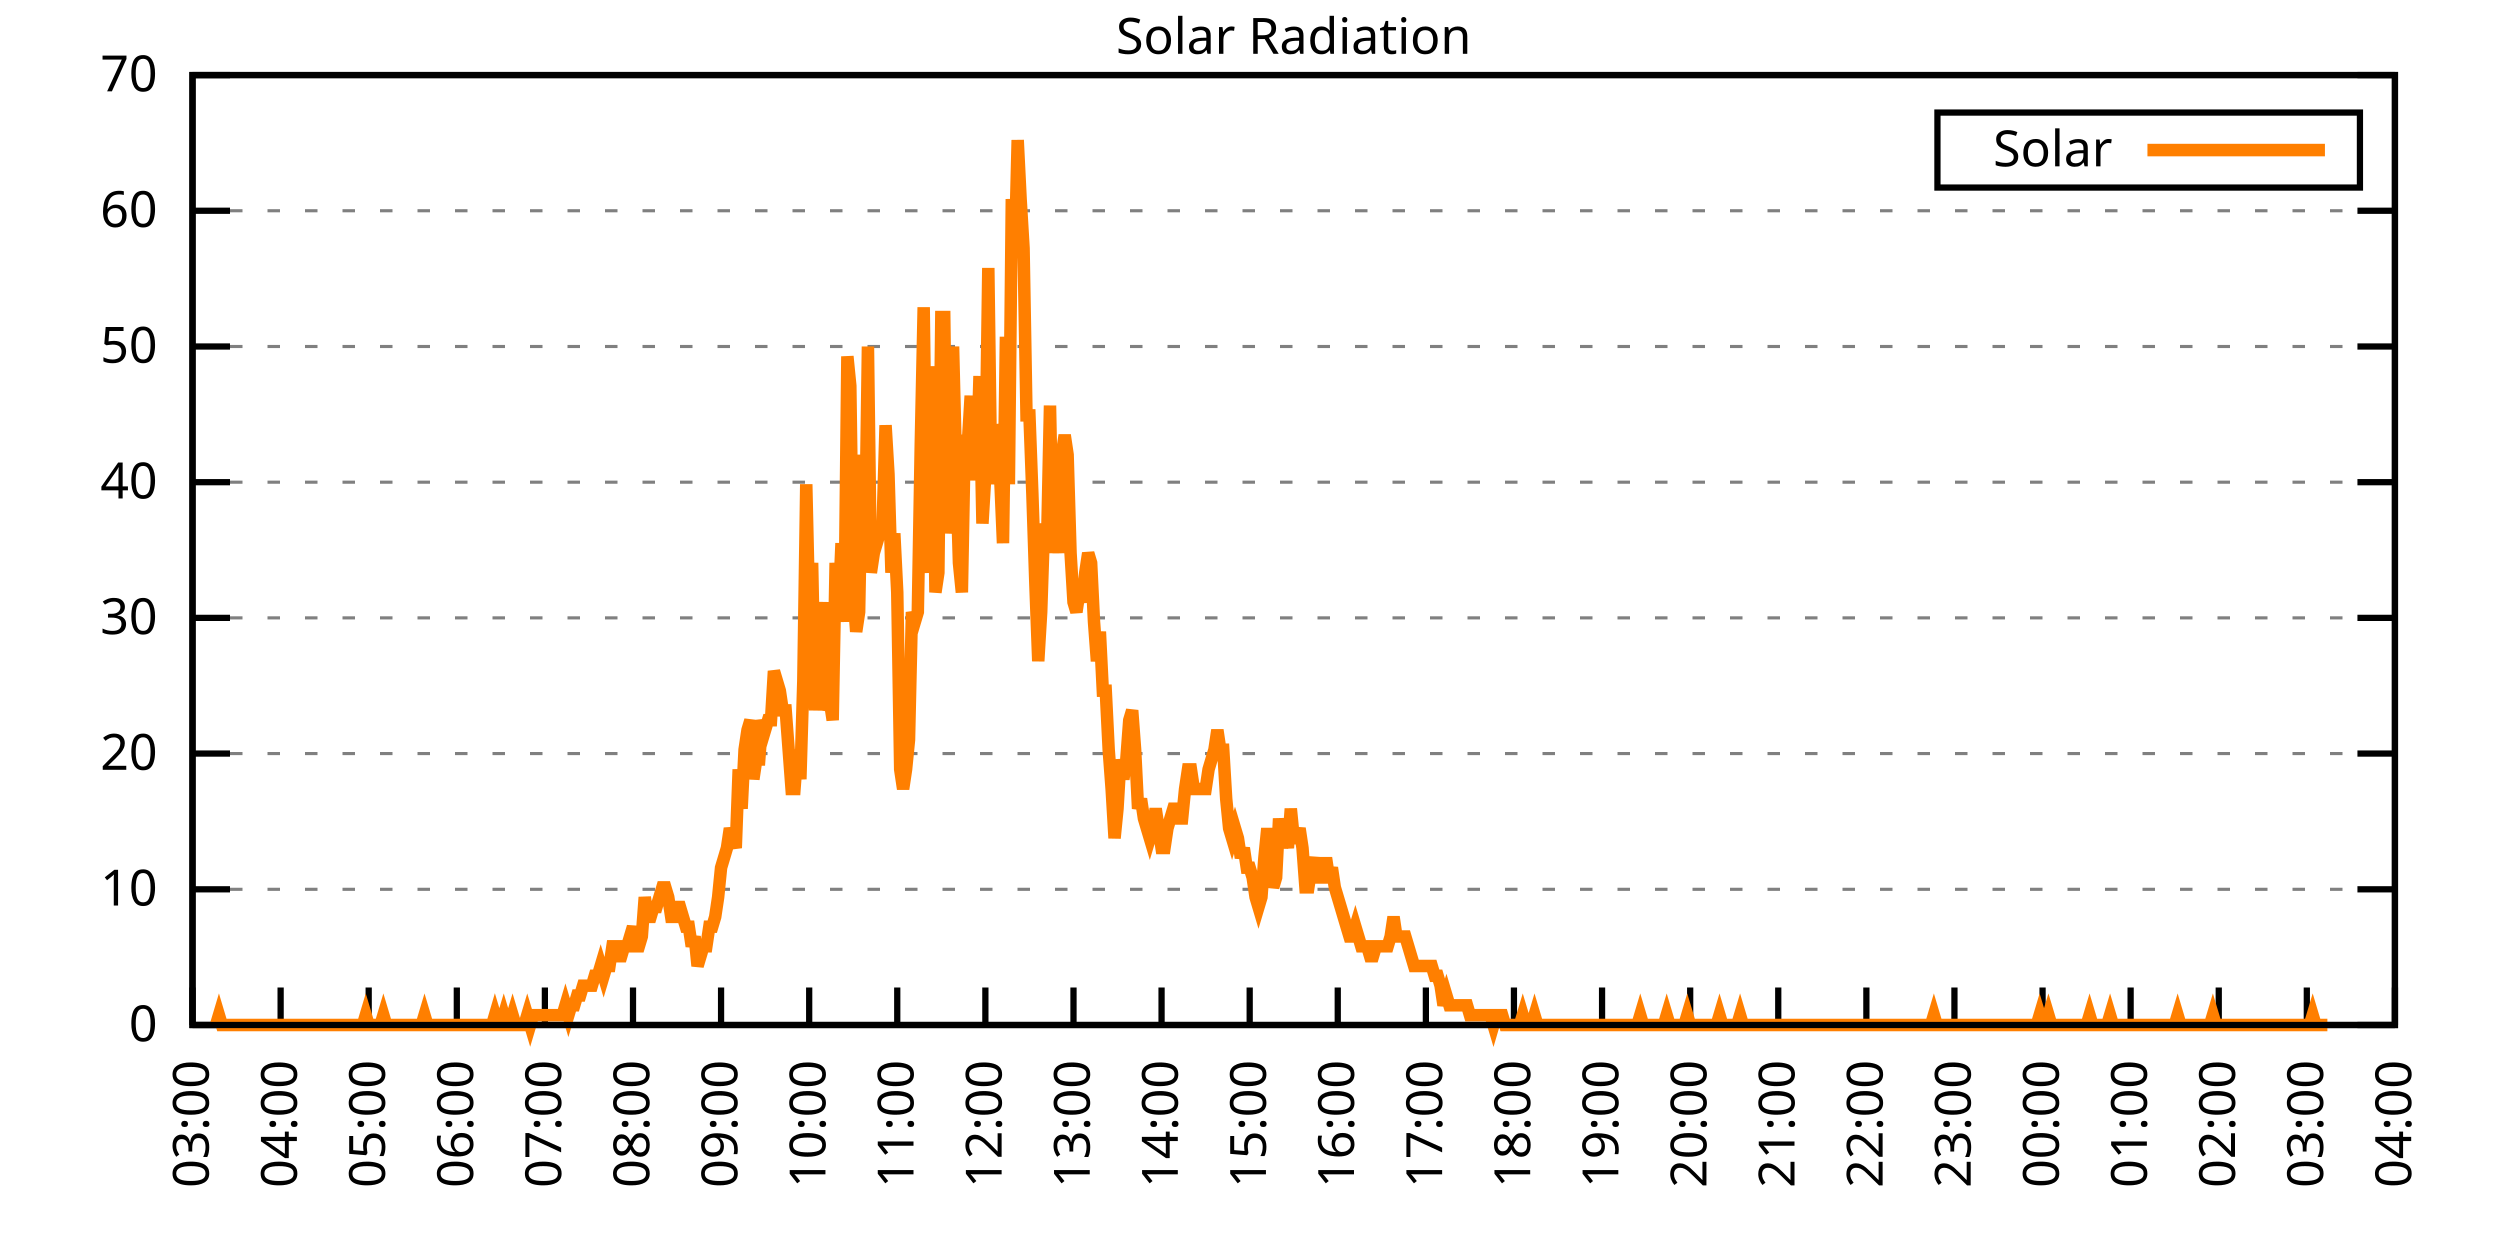
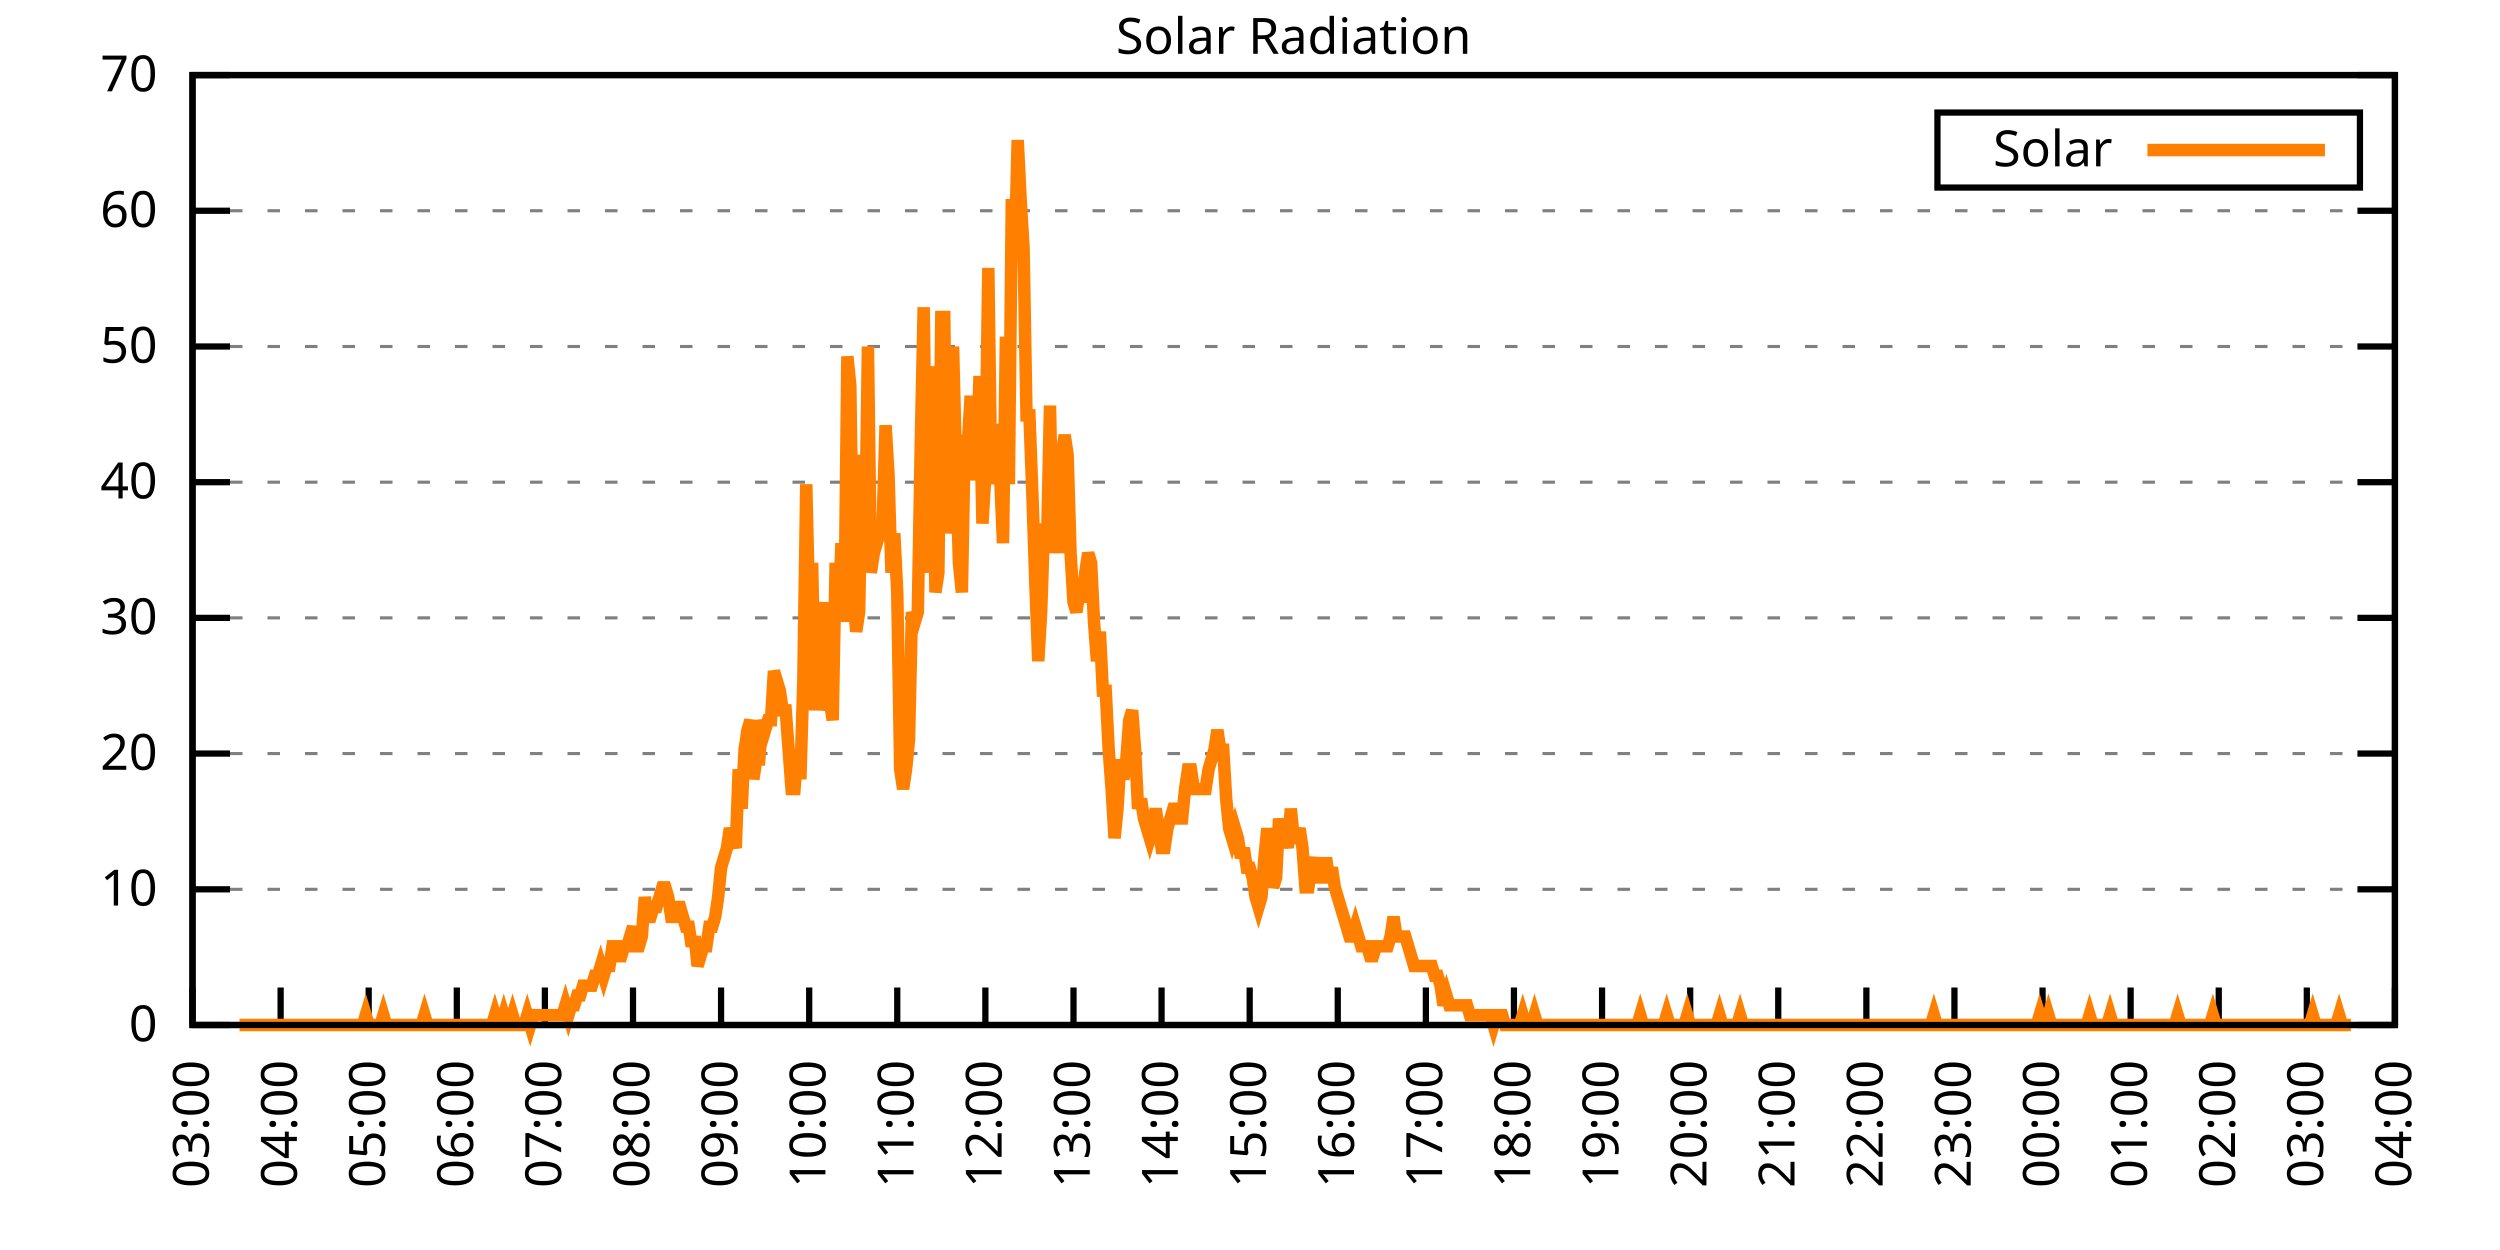
<svg xmlns="http://www.w3.org/2000/svg" xmlns:xlink="http://www.w3.org/1999/xlink" width="400" height="200" viewBox="0 0 400 200">
  <g id="gnuplot_canvas">
    <rect x="0" y="0" width="400" height="200" fill="none" />
    <defs>
      <circle id="gpDot" r="0.5" stroke-width="0.5" stroke="currentColor" />
      <path id="gpPt0" stroke-width="0.333" stroke="currentColor" d="M-1,0 h2 M0,-1 v2" />
      <path id="gpPt1" stroke-width="0.333" stroke="currentColor" d="M-1,-1 L1,1 M1,-1 L-1,1" />
      <path id="gpPt2" stroke-width="0.333" stroke="currentColor" d="M-1,0 L1,0 M0,-1 L0,1 M-1,-1 L1,1 M-1,1 L1,-1" />
      <rect id="gpPt3" stroke-width="0.333" stroke="currentColor" x="-1" y="-1" width="2" height="2" />
      <rect id="gpPt4" stroke-width="0.333" stroke="currentColor" fill="currentColor" x="-1" y="-1" width="2" height="2" />
      <circle id="gpPt5" stroke-width="0.333" stroke="currentColor" cx="0" cy="0" r="1" />
      <use xlink:href="#gpPt5" id="gpPt6" fill="currentColor" stroke="none" />
      <path id="gpPt7" stroke-width="0.333" stroke="currentColor" d="M0,-1.33 L-1.33,0.67 L1.33,0.67 z" />
      <use xlink:href="#gpPt7" id="gpPt8" fill="currentColor" stroke="none" />
      <use xlink:href="#gpPt7" id="gpPt9" stroke="currentColor" transform="rotate(180)" />
      <use xlink:href="#gpPt9" id="gpPt10" fill="currentColor" stroke="none" />
      <use xlink:href="#gpPt3" id="gpPt11" stroke="currentColor" transform="rotate(45)" />
      <use xlink:href="#gpPt11" id="gpPt12" fill="currentColor" stroke="none" />
      <path id="gpPt13" stroke-width="0.333" stroke="currentColor" d="M0,1.330 L1.265,0.411 L0.782,-1.067 L-0.782,-1.076 L-1.265,0.411 z" />
      <use xlink:href="#gpPt13" id="gpPt14" fill="currentColor" stroke="none" />
      <filter id="textbox" filterUnits="objectBoundingBox" x="0" y="0" height="1" width="1">
        <feFlood flood-color="white" flood-opacity="1" result="bgnd" />
        <feComposite in="SourceGraphic" in2="bgnd" operator="atop" />
      </filter>
      <filter id="greybox" filterUnits="objectBoundingBox" x="0" y="0" height="1" width="1">
        <feFlood flood-color="lightgrey" flood-opacity="1" result="grey" />
        <feComposite in="SourceGraphic" in2="grey" operator="atop" />
      </filter>
    </defs>
    <g fill="none" color="white" stroke="currentColor" stroke-width="1.00" stroke-linecap="butt" stroke-linejoin="miter">
</g>
    <g fill="none" color="black" stroke="currentColor" stroke-width="1.00" stroke-linecap="butt" stroke-linejoin="miter">
      <g stroke="none" shape-rendering="crispEdges">
        <polygon fill="rgb(255, 255, 255)" points="30.80,164.00 383.18,164.00 383.18,12.02 30.80,12.02 " />
      </g>
    </g>
    <g fill="none" color="black" stroke="currentColor" stroke-width="1.00" stroke-linecap="butt" stroke-linejoin="miter">
</g>
    <g fill="none" color="black" stroke="black" stroke-width="0.50" stroke-linecap="butt" stroke-linejoin="miter">
</g>
    <g fill="none" color="gray" stroke="currentColor" stroke-width="0.50" stroke-linecap="butt" stroke-linejoin="miter">
      <path stroke="gray" stroke-dasharray="2,4" class="gridline" d="M30.80,164.00 L383.19,164.00  " />
    </g>
    <g fill="none" color="gray" stroke="gray" stroke-width="1.00" stroke-linecap="butt" stroke-linejoin="miter">
</g>
    <g fill="none" color="black" stroke="currentColor" stroke-width="1.00" stroke-linecap="butt" stroke-linejoin="miter">
      <path stroke="black" d="M30.80,164.00 L36.80,164.00 M383.19,164.00 L377.19,164.00  " />
      <g transform="translate(25.20,166.60)" stroke="none" fill="black" font-family="Sans" font-size="8.00" text-anchor="end">
        <text>
          <tspan font-family="Sans"> 0</tspan>
        </text>
      </g>
    </g>
    <g fill="none" color="black" stroke="currentColor" stroke-width="1.00" stroke-linecap="butt" stroke-linejoin="miter">
</g>
    <g fill="none" color="black" stroke="black" stroke-width="0.50" stroke-linecap="butt" stroke-linejoin="miter">
</g>
    <g fill="none" color="gray" stroke="currentColor" stroke-width="0.50" stroke-linecap="butt" stroke-linejoin="miter">
      <path stroke="gray" stroke-dasharray="2,4" class="gridline" d="M30.80,142.29 L383.19,142.29  " />
    </g>
    <g fill="none" color="gray" stroke="gray" stroke-width="1.00" stroke-linecap="butt" stroke-linejoin="miter">
</g>
    <g fill="none" color="black" stroke="currentColor" stroke-width="1.00" stroke-linecap="butt" stroke-linejoin="miter">
      <path stroke="black" d="M30.80,142.29 L36.80,142.29 M383.19,142.29 L377.19,142.29  " />
      <g transform="translate(25.20,144.89)" stroke="none" fill="black" font-family="Sans" font-size="8.00" text-anchor="end">
        <text>
          <tspan font-family="Sans"> 10</tspan>
        </text>
      </g>
    </g>
    <g fill="none" color="black" stroke="currentColor" stroke-width="1.00" stroke-linecap="butt" stroke-linejoin="miter">
</g>
    <g fill="none" color="black" stroke="black" stroke-width="0.50" stroke-linecap="butt" stroke-linejoin="miter">
</g>
    <g fill="none" color="gray" stroke="currentColor" stroke-width="0.50" stroke-linecap="butt" stroke-linejoin="miter">
      <path stroke="gray" stroke-dasharray="2,4" class="gridline" d="M30.80,120.57 L383.19,120.57  " />
    </g>
    <g fill="none" color="gray" stroke="gray" stroke-width="1.00" stroke-linecap="butt" stroke-linejoin="miter">
</g>
    <g fill="none" color="black" stroke="currentColor" stroke-width="1.00" stroke-linecap="butt" stroke-linejoin="miter">
      <path stroke="black" d="M30.80,120.57 L36.80,120.57 M383.19,120.57 L377.19,120.57  " />
      <g transform="translate(25.20,123.17)" stroke="none" fill="black" font-family="Sans" font-size="8.00" text-anchor="end">
        <text>
          <tspan font-family="Sans"> 20</tspan>
        </text>
      </g>
    </g>
    <g fill="none" color="black" stroke="currentColor" stroke-width="1.00" stroke-linecap="butt" stroke-linejoin="miter">
</g>
    <g fill="none" color="black" stroke="black" stroke-width="0.50" stroke-linecap="butt" stroke-linejoin="miter">
</g>
    <g fill="none" color="gray" stroke="currentColor" stroke-width="0.50" stroke-linecap="butt" stroke-linejoin="miter">
      <path stroke="gray" stroke-dasharray="2,4" class="gridline" d="M30.80,98.86 L383.19,98.86  " />
    </g>
    <g fill="none" color="gray" stroke="gray" stroke-width="1.00" stroke-linecap="butt" stroke-linejoin="miter">
</g>
    <g fill="none" color="black" stroke="currentColor" stroke-width="1.00" stroke-linecap="butt" stroke-linejoin="miter">
      <path stroke="black" d="M30.80,98.86 L36.80,98.86 M383.19,98.86 L377.19,98.86  " />
      <g transform="translate(25.20,101.46)" stroke="none" fill="black" font-family="Sans" font-size="8.00" text-anchor="end">
        <text>
          <tspan font-family="Sans"> 30</tspan>
        </text>
      </g>
    </g>
    <g fill="none" color="black" stroke="currentColor" stroke-width="1.00" stroke-linecap="butt" stroke-linejoin="miter">
</g>
    <g fill="none" color="black" stroke="black" stroke-width="0.50" stroke-linecap="butt" stroke-linejoin="miter">
</g>
    <g fill="none" color="gray" stroke="currentColor" stroke-width="0.50" stroke-linecap="butt" stroke-linejoin="miter">
      <path stroke="gray" stroke-dasharray="2,4" class="gridline" d="M30.80,77.15 L383.19,77.15  " />
    </g>
    <g fill="none" color="gray" stroke="gray" stroke-width="1.00" stroke-linecap="butt" stroke-linejoin="miter">
</g>
    <g fill="none" color="black" stroke="currentColor" stroke-width="1.00" stroke-linecap="butt" stroke-linejoin="miter">
      <path stroke="black" d="M30.80,77.15 L36.80,77.15 M383.19,77.15 L377.19,77.15  " />
      <g transform="translate(25.20,79.75)" stroke="none" fill="black" font-family="Sans" font-size="8.00" text-anchor="end">
        <text>
          <tspan font-family="Sans"> 40</tspan>
        </text>
      </g>
    </g>
    <g fill="none" color="black" stroke="currentColor" stroke-width="1.00" stroke-linecap="butt" stroke-linejoin="miter">
</g>
    <g fill="none" color="black" stroke="black" stroke-width="0.50" stroke-linecap="butt" stroke-linejoin="miter">
</g>
    <g fill="none" color="gray" stroke="currentColor" stroke-width="0.50" stroke-linecap="butt" stroke-linejoin="miter">
      <path stroke="gray" stroke-dasharray="2,4" class="gridline" d="M30.80,55.44 L383.19,55.44  " />
    </g>
    <g fill="none" color="gray" stroke="gray" stroke-width="1.00" stroke-linecap="butt" stroke-linejoin="miter">
</g>
    <g fill="none" color="black" stroke="currentColor" stroke-width="1.00" stroke-linecap="butt" stroke-linejoin="miter">
      <path stroke="black" d="M30.80,55.44 L36.80,55.44 M383.19,55.44 L377.19,55.44  " />
      <g transform="translate(25.20,58.04)" stroke="none" fill="black" font-family="Sans" font-size="8.00" text-anchor="end">
        <text>
          <tspan font-family="Sans"> 50</tspan>
        </text>
      </g>
    </g>
    <g fill="none" color="black" stroke="currentColor" stroke-width="1.00" stroke-linecap="butt" stroke-linejoin="miter">
</g>
    <g fill="none" color="black" stroke="black" stroke-width="0.50" stroke-linecap="butt" stroke-linejoin="miter">
</g>
    <g fill="none" color="gray" stroke="currentColor" stroke-width="0.50" stroke-linecap="butt" stroke-linejoin="miter">
      <path stroke="gray" stroke-dasharray="2,4" class="gridline" d="M30.80,33.72 L383.19,33.72  " />
    </g>
    <g fill="none" color="gray" stroke="gray" stroke-width="1.00" stroke-linecap="butt" stroke-linejoin="miter">
</g>
    <g fill="none" color="black" stroke="currentColor" stroke-width="1.00" stroke-linecap="butt" stroke-linejoin="miter">
      <path stroke="black" d="M30.80,33.72 L36.80,33.72 M383.19,33.72 L377.19,33.72  " />
      <g transform="translate(25.20,36.32)" stroke="none" fill="black" font-family="Sans" font-size="8.00" text-anchor="end">
        <text>
          <tspan font-family="Sans"> 60</tspan>
        </text>
      </g>
    </g>
    <g fill="none" color="black" stroke="currentColor" stroke-width="1.00" stroke-linecap="butt" stroke-linejoin="miter">
</g>
    <g fill="none" color="black" stroke="black" stroke-width="0.50" stroke-linecap="butt" stroke-linejoin="miter">
</g>
    <g fill="none" color="gray" stroke="currentColor" stroke-width="0.50" stroke-linecap="butt" stroke-linejoin="miter">
      <path stroke="gray" stroke-dasharray="2,4" class="gridline" d="M30.80,12.01 L383.19,12.01  " />
    </g>
    <g fill="none" color="gray" stroke="gray" stroke-width="1.00" stroke-linecap="butt" stroke-linejoin="miter">
</g>
    <g fill="none" color="black" stroke="currentColor" stroke-width="1.00" stroke-linecap="butt" stroke-linejoin="miter">
      <path stroke="black" d="M30.80,12.01 L36.80,12.01 M383.19,12.01 L377.19,12.01  " />
      <g transform="translate(25.20,14.61)" stroke="none" fill="black" font-family="Sans" font-size="8.00" text-anchor="end">
        <text>
          <tspan font-family="Sans"> 70</tspan>
        </text>
      </g>
    </g>
    <g fill="none" color="black" stroke="currentColor" stroke-width="1.00" stroke-linecap="butt" stroke-linejoin="miter">
      <path stroke="black" d="M30.80,164.00 L30.80,158.00  " />
      <g transform="translate(33.40,169.60) rotate(270.00)" stroke="none" fill="black" font-family="Sans" font-size="8.00" text-anchor="end">
        <text>
          <tspan font-family="Sans">03:00</tspan>
        </text>
      </g>
    </g>
    <g fill="none" color="black" stroke="currentColor" stroke-width="1.00" stroke-linecap="butt" stroke-linejoin="miter">
      <path stroke="black" d="M44.90,164.00 L44.90,158.00  " />
      <g transform="translate(47.50,169.60) rotate(270.00)" stroke="none" fill="black" font-family="Sans" font-size="8.00" text-anchor="end">
        <text>
          <tspan font-family="Sans">04:00</tspan>
        </text>
      </g>
    </g>
    <g fill="none" color="black" stroke="currentColor" stroke-width="1.00" stroke-linecap="butt" stroke-linejoin="miter">
      <path stroke="black" d="M58.99,164.00 L58.99,158.00  " />
      <g transform="translate(61.59,169.60) rotate(270.00)" stroke="none" fill="black" font-family="Sans" font-size="8.00" text-anchor="end">
        <text>
          <tspan font-family="Sans">05:00</tspan>
        </text>
      </g>
    </g>
    <g fill="none" color="black" stroke="currentColor" stroke-width="1.00" stroke-linecap="butt" stroke-linejoin="miter">
      <path stroke="black" d="M73.09,164.00 L73.09,158.00  " />
      <g transform="translate(75.69,169.60) rotate(270.00)" stroke="none" fill="black" font-family="Sans" font-size="8.00" text-anchor="end">
        <text>
          <tspan font-family="Sans">06:00</tspan>
        </text>
      </g>
    </g>
    <g fill="none" color="black" stroke="currentColor" stroke-width="1.00" stroke-linecap="butt" stroke-linejoin="miter">
      <path stroke="black" d="M87.18,164.00 L87.18,158.00  " />
      <g transform="translate(89.78,169.60) rotate(270.00)" stroke="none" fill="black" font-family="Sans" font-size="8.00" text-anchor="end">
        <text>
          <tspan font-family="Sans">07:00</tspan>
        </text>
      </g>
    </g>
    <g fill="none" color="black" stroke="currentColor" stroke-width="1.00" stroke-linecap="butt" stroke-linejoin="miter">
      <path stroke="black" d="M101.28,164.00 L101.28,158.00  " />
      <g transform="translate(103.88,169.60) rotate(270.00)" stroke="none" fill="black" font-family="Sans" font-size="8.00" text-anchor="end">
        <text>
          <tspan font-family="Sans">08:00</tspan>
        </text>
      </g>
    </g>
    <g fill="none" color="black" stroke="currentColor" stroke-width="1.00" stroke-linecap="butt" stroke-linejoin="miter">
      <path stroke="black" d="M115.37,164.00 L115.37,158.00  " />
      <g transform="translate(117.97,169.60) rotate(270.00)" stroke="none" fill="black" font-family="Sans" font-size="8.00" text-anchor="end">
        <text>
          <tspan font-family="Sans">09:00</tspan>
        </text>
      </g>
    </g>
    <g fill="none" color="black" stroke="currentColor" stroke-width="1.00" stroke-linecap="butt" stroke-linejoin="miter">
      <path stroke="black" d="M129.47,164.00 L129.47,158.00  " />
      <g transform="translate(132.07,169.60) rotate(270.00)" stroke="none" fill="black" font-family="Sans" font-size="8.00" text-anchor="end">
        <text>
          <tspan font-family="Sans">10:00</tspan>
        </text>
      </g>
    </g>
    <g fill="none" color="black" stroke="currentColor" stroke-width="1.00" stroke-linecap="butt" stroke-linejoin="miter">
      <path stroke="black" d="M143.56,164.00 L143.56,158.00  " />
      <g transform="translate(146.16,169.60) rotate(270.00)" stroke="none" fill="black" font-family="Sans" font-size="8.00" text-anchor="end">
        <text>
          <tspan font-family="Sans">11:00</tspan>
        </text>
      </g>
    </g>
    <g fill="none" color="black" stroke="currentColor" stroke-width="1.00" stroke-linecap="butt" stroke-linejoin="miter">
      <path stroke="black" d="M157.66,164.00 L157.66,158.00  " />
      <g transform="translate(160.26,169.60) rotate(270.00)" stroke="none" fill="black" font-family="Sans" font-size="8.00" text-anchor="end">
        <text>
          <tspan font-family="Sans">12:00</tspan>
        </text>
      </g>
    </g>
    <g fill="none" color="black" stroke="currentColor" stroke-width="1.00" stroke-linecap="butt" stroke-linejoin="miter">
      <path stroke="black" d="M171.76,164.00 L171.76,158.00  " />
      <g transform="translate(174.36,169.60) rotate(270.00)" stroke="none" fill="black" font-family="Sans" font-size="8.00" text-anchor="end">
        <text>
          <tspan font-family="Sans">13:00</tspan>
        </text>
      </g>
    </g>
    <g fill="none" color="black" stroke="currentColor" stroke-width="1.00" stroke-linecap="butt" stroke-linejoin="miter">
      <path stroke="black" d="M185.85,164.00 L185.85,158.00  " />
      <g transform="translate(188.45,169.60) rotate(270.00)" stroke="none" fill="black" font-family="Sans" font-size="8.00" text-anchor="end">
        <text>
          <tspan font-family="Sans">14:00</tspan>
        </text>
      </g>
    </g>
    <g fill="none" color="black" stroke="currentColor" stroke-width="1.00" stroke-linecap="butt" stroke-linejoin="miter">
      <path stroke="black" d="M199.95,164.00 L199.95,158.00  " />
      <g transform="translate(202.55,169.60) rotate(270.00)" stroke="none" fill="black" font-family="Sans" font-size="8.00" text-anchor="end">
        <text>
          <tspan font-family="Sans">15:00</tspan>
        </text>
      </g>
    </g>
    <g fill="none" color="black" stroke="currentColor" stroke-width="1.00" stroke-linecap="butt" stroke-linejoin="miter">
      <path stroke="black" d="M214.04,164.00 L214.04,158.00  " />
      <g transform="translate(216.64,169.60) rotate(270.00)" stroke="none" fill="black" font-family="Sans" font-size="8.00" text-anchor="end">
        <text>
          <tspan font-family="Sans">16:00</tspan>
        </text>
      </g>
    </g>
    <g fill="none" color="black" stroke="currentColor" stroke-width="1.00" stroke-linecap="butt" stroke-linejoin="miter">
      <path stroke="black" d="M228.14,164.00 L228.14,158.00  " />
      <g transform="translate(230.74,169.60) rotate(270.00)" stroke="none" fill="black" font-family="Sans" font-size="8.00" text-anchor="end">
        <text>
          <tspan font-family="Sans">17:00</tspan>
        </text>
      </g>
    </g>
    <g fill="none" color="black" stroke="currentColor" stroke-width="1.00" stroke-linecap="butt" stroke-linejoin="miter">
      <path stroke="black" d="M242.23,164.00 L242.23,158.00  " />
      <g transform="translate(244.83,169.60) rotate(270.00)" stroke="none" fill="black" font-family="Sans" font-size="8.00" text-anchor="end">
        <text>
          <tspan font-family="Sans">18:00</tspan>
        </text>
      </g>
    </g>
    <g fill="none" color="black" stroke="currentColor" stroke-width="1.00" stroke-linecap="butt" stroke-linejoin="miter">
      <path stroke="black" d="M256.33,164.00 L256.33,158.00  " />
      <g transform="translate(258.93,169.60) rotate(270.00)" stroke="none" fill="black" font-family="Sans" font-size="8.00" text-anchor="end">
        <text>
          <tspan font-family="Sans">19:00</tspan>
        </text>
      </g>
    </g>
    <g fill="none" color="black" stroke="currentColor" stroke-width="1.00" stroke-linecap="butt" stroke-linejoin="miter">
      <path stroke="black" d="M270.43,164.00 L270.43,158.00  " />
      <g transform="translate(273.03,169.60) rotate(270.00)" stroke="none" fill="black" font-family="Sans" font-size="8.00" text-anchor="end">
        <text>
          <tspan font-family="Sans">20:00</tspan>
        </text>
      </g>
    </g>
    <g fill="none" color="black" stroke="currentColor" stroke-width="1.00" stroke-linecap="butt" stroke-linejoin="miter">
      <path stroke="black" d="M284.52,164.00 L284.52,158.00  " />
      <g transform="translate(287.12,169.60) rotate(270.00)" stroke="none" fill="black" font-family="Sans" font-size="8.00" text-anchor="end">
        <text>
          <tspan font-family="Sans">21:00</tspan>
        </text>
      </g>
    </g>
    <g fill="none" color="black" stroke="currentColor" stroke-width="1.00" stroke-linecap="butt" stroke-linejoin="miter">
      <path stroke="black" d="M298.62,164.00 L298.62,158.00  " />
      <g transform="translate(301.22,169.60) rotate(270.00)" stroke="none" fill="black" font-family="Sans" font-size="8.00" text-anchor="end">
        <text>
          <tspan font-family="Sans">22:00</tspan>
        </text>
      </g>
    </g>
    <g fill="none" color="black" stroke="currentColor" stroke-width="1.00" stroke-linecap="butt" stroke-linejoin="miter">
      <path stroke="black" d="M312.71,164.00 L312.71,158.00  " />
      <g transform="translate(315.31,169.60) rotate(270.00)" stroke="none" fill="black" font-family="Sans" font-size="8.00" text-anchor="end">
        <text>
          <tspan font-family="Sans">23:00</tspan>
        </text>
      </g>
    </g>
    <g fill="none" color="black" stroke="currentColor" stroke-width="1.00" stroke-linecap="butt" stroke-linejoin="miter">
      <path stroke="black" d="M326.81,164.00 L326.81,158.00  " />
      <g transform="translate(329.41,169.60) rotate(270.00)" stroke="none" fill="black" font-family="Sans" font-size="8.00" text-anchor="end">
        <text>
          <tspan font-family="Sans">00:00</tspan>
        </text>
      </g>
    </g>
    <g fill="none" color="black" stroke="currentColor" stroke-width="1.00" stroke-linecap="butt" stroke-linejoin="miter">
      <path stroke="black" d="M340.90,164.00 L340.90,158.00  " />
      <g transform="translate(343.50,169.60) rotate(270.00)" stroke="none" fill="black" font-family="Sans" font-size="8.00" text-anchor="end">
        <text>
          <tspan font-family="Sans">01:00</tspan>
        </text>
      </g>
    </g>
    <g fill="none" color="black" stroke="currentColor" stroke-width="1.00" stroke-linecap="butt" stroke-linejoin="miter">
      <path stroke="black" d="M355.00,164.00 L355.00,158.00  " />
      <g transform="translate(357.60,169.60) rotate(270.00)" stroke="none" fill="black" font-family="Sans" font-size="8.00" text-anchor="end">
        <text>
          <tspan font-family="Sans">02:00</tspan>
        </text>
      </g>
    </g>
    <g fill="none" color="black" stroke="currentColor" stroke-width="1.00" stroke-linecap="butt" stroke-linejoin="miter">
      <path stroke="black" d="M369.09,164.00 L369.09,158.00  " />
      <g transform="translate(371.69,169.60) rotate(270.00)" stroke="none" fill="black" font-family="Sans" font-size="8.00" text-anchor="end">
        <text>
          <tspan font-family="Sans">03:00</tspan>
        </text>
      </g>
    </g>
    <g fill="none" color="black" stroke="currentColor" stroke-width="1.00" stroke-linecap="butt" stroke-linejoin="miter">
      <path stroke="black" d="M383.19,164.00 L383.19,158.00  " />
      <g transform="translate(385.79,169.60) rotate(270.00)" stroke="none" fill="black" font-family="Sans" font-size="8.00" text-anchor="end">
        <text>
          <tspan font-family="Sans">04:00</tspan>
        </text>
      </g>
    </g>
    <g fill="none" color="black" stroke="currentColor" stroke-width="1.00" stroke-linecap="butt" stroke-linejoin="miter">
</g>
    <g fill="none" color="black" stroke="currentColor" stroke-width="1.00" stroke-linecap="butt" stroke-linejoin="miter">
      <path stroke="black" d="M30.80,12.01 L30.80,164.00 L383.19,164.00 L383.19,12.01 L30.80,12.01 Z  " />
    </g>
    <g fill="none" color="black" stroke="currentColor" stroke-width="1.00" stroke-linecap="butt" stroke-linejoin="miter">
</g>
    <g fill="none" color="black" stroke="currentColor" stroke-width="1.00" stroke-linecap="butt" stroke-linejoin="miter">
      <path stroke="black" d="M309.99,30.01 L309.99,18.01 L377.59,18.01 L377.59,30.01 L309.99,30.01 Z  " />
    </g>
    <g id="Solar_Radiation_plot_1">
      <g fill="none" color="white" stroke="black" stroke-width="2.00" stroke-linecap="butt" stroke-linejoin="miter">
</g>
      <g fill="none" color="black" stroke="currentColor" stroke-width="2.00" stroke-linecap="butt" stroke-linejoin="miter">
        <g transform="translate(337.99,26.61)" stroke="none" fill="black" font-family="Sans" font-size="8.00" text-anchor="end">
          <text>
            <tspan font-family="Sans">Solar</tspan>
          </text>
        </g>
      </g>
      <g fill="none" color="black" stroke="currentColor" stroke-width="2.00" stroke-linecap="butt" stroke-linejoin="miter">
-         <path stroke="rgb(255, 127,   0)" d="M343.59,24.01 L371.99,24.01 M34.56,164.00 L35.03,162.43 L35.50,164.00 L35.97,164.00 L36.44,164.00 L36.91,164.00   L37.38,164.00 L37.85,164.00 L38.32,164.00 L38.79,164.00 L39.26,164.00 L39.73,164.00 L40.20,164.00 L40.67,164.00   L41.14,164.00 L41.61,164.00 L42.08,164.00 L42.55,164.00 L43.02,164.00 L43.49,164.00 L43.96,164.00 L44.43,164.00   L44.90,164.00 L45.37,164.00 L45.84,164.00 L46.31,164.00 L46.78,164.00 L47.24,164.00 L47.71,164.00 L48.18,164.00   L48.65,164.00 L49.12,164.00 L49.59,164.00 L50.06,164.00 L50.53,164.00 L51.00,164.00 L51.47,164.00 L51.94,164.00   L52.41,164.00 L52.88,164.00 L53.35,164.00 L53.82,164.00 L54.29,164.00 L54.76,164.00 L55.23,164.00 L55.70,164.00   L56.17,164.00 L56.64,164.00 L57.11,164.00 L57.58,164.00 L58.05,164.00 L58.52,162.43 L58.99,164.00 L59.46,164.00   L59.93,164.00 L60.40,164.00 L60.87,164.00 L61.34,162.43 L61.81,164.00 L62.28,164.00 L62.75,164.00 L63.22,164.00   L63.69,164.00 L64.16,164.00 L64.63,164.00 L65.10,164.00 L65.57,164.00 L66.04,164.00 L66.51,164.00 L66.98,164.00   L67.45,164.00 L67.92,162.43 L68.39,164.00 L68.86,164.00 L69.33,164.00 L69.80,164.00 L70.27,164.00 L70.74,164.00   L71.21,164.00 L71.68,164.00 L72.15,164.00 L72.62,164.00 L73.09,164.00 L73.56,164.00 L74.03,164.00 L74.50,164.00   L74.97,164.00 L75.44,164.00 L75.91,164.00 L76.38,164.00 L76.85,164.00 L77.32,164.00 L77.79,164.00 L78.26,164.00   L78.73,164.00 L79.19,162.43 L79.66,164.00 L80.13,164.00 L80.60,162.43 L81.07,164.00 L81.54,164.00 L82.01,162.43   L82.48,164.00 L82.95,164.00 L83.42,164.00 L83.89,164.00 L84.36,162.43 L84.83,164.00 L85.30,162.43 L85.77,162.43   L86.24,162.43 L86.71,162.43 L87.18,162.43 L87.65,162.43 L88.12,162.43 L88.59,162.43 L89.06,162.43 L89.53,162.43   L90.00,162.43 L90.47,160.85 L90.94,162.43 L91.41,160.85 L91.88,160.85 L92.35,159.28 L92.82,159.28 L93.29,157.71   L93.76,157.71 L94.23,157.71 L94.70,157.71 L95.17,156.13 L95.64,156.13 L96.11,154.56 L96.58,156.13 L97.05,154.56   L97.52,154.56 L97.99,151.41 L98.46,151.41 L98.93,152.99 L99.40,152.99 L99.87,151.41 L100.34,151.41 L100.81,149.84   L101.28,148.27 L101.75,151.41 L102.22,151.41 L102.69,149.84 L103.16,143.55 L103.63,146.70 L104.10,146.70 L104.57,145.12   L105.04,145.12 L105.51,143.55 L105.98,141.98 L106.45,141.98 L106.92,143.55 L107.39,146.70 L107.86,146.70 L108.33,145.12   L108.80,145.12 L109.27,146.70 L109.74,148.27 L110.21,148.27 L110.68,151.41 L111.14,149.84 L111.61,154.56 L112.08,152.99   L112.55,151.41 L113.02,151.41 L113.49,148.27 L113.96,148.27 L114.43,146.70 L114.90,143.55 L115.37,138.83 L115.84,137.26   L116.31,135.68 L116.78,132.54 L117.25,134.11 L117.72,135.68 L118.19,123.10 L118.66,129.39 L119.13,119.95 L119.60,116.80   L120.07,115.23 L120.54,124.67 L121.01,121.52 L121.48,121.52 L121.95,115.23 L122.42,116.80 L122.89,115.23 L123.36,115.23   L123.83,107.37 L124.30,108.94 L124.77,110.51 L125.24,113.66 L125.71,113.66 L126.18,119.95 L126.65,126.24 L127.12,126.24   L127.59,119.95 L128.06,124.67 L128.53,108.94 L129.00,77.48 L129.47,97.93 L129.94,90.06 L130.41,113.66 L130.88,104.22   L131.35,104.22 L131.82,96.35 L132.29,113.66 L132.76,112.09 L133.23,115.23 L133.70,90.06 L134.17,97.93 L134.64,86.91   L135.11,99.50 L135.58,57.02 L136.05,61.74 L136.52,94.78 L136.99,101.07 L137.46,97.93 L137.93,72.76 L138.40,88.49   L138.87,55.45 L139.34,91.63 L139.81,88.49 L140.28,83.77 L140.75,85.34 L141.22,83.77 L141.69,68.04 L142.16,75.90   L142.63,91.63 L143.09,85.34 L143.56,94.78 L144.03,123.10 L144.50,126.24 L144.97,123.10 L145.44,118.38 L145.91,97.93   L146.38,99.50 L146.85,97.93 L147.32,71.18 L147.79,49.16 L148.26,85.34 L148.73,91.63 L149.20,58.60 L149.67,94.78   L150.14,91.63 L150.61,50.73 L151.08,50.73 L151.55,85.34 L152.02,79.05 L152.49,55.45 L152.96,74.33 L153.43,90.06   L153.90,94.78 L154.37,69.61 L154.84,71.18 L155.31,63.32 L155.78,75.90 L156.25,75.90 L156.72,60.17 L157.19,83.77   L157.66,75.90 L158.13,42.87 L158.60,77.48 L159.07,68.04 L159.54,69.61 L160.01,75.90 L160.48,86.91 L160.95,53.88   L161.42,77.48 L161.89,31.85 L162.36,41.29 L162.83,22.41 L163.30,31.85 L163.77,39.72 L164.24,66.46 L164.71,66.46   L165.18,79.05 L165.65,93.21 L166.12,105.79 L166.59,97.93 L167.06,83.77 L167.53,86.91 L168.00,64.89 L168.47,88.49   L168.94,80.62 L169.41,88.49 L169.88,72.76 L170.35,69.61 L170.82,72.76 L171.29,88.49 L171.76,96.35 L172.23,97.93   L172.70,94.78 L173.17,96.35 L173.64,91.63 L174.11,88.49 L174.58,90.06 L175.04,99.50 L175.51,105.79 L175.98,101.07   L176.45,110.51 L176.92,110.51 L177.39,119.95 L177.86,126.24 L178.33,134.11 L178.80,129.39 L179.27,121.52 L179.74,124.67   L180.21,121.52 L180.68,115.23 L181.15,113.66 L181.62,119.95 L182.09,129.39 L182.56,127.82 L183.03,130.96 L183.50,132.54   L183.97,134.11 L184.44,132.54 L184.91,129.39 L185.38,132.54 L185.85,135.68 L186.32,135.68 L186.79,132.54 L187.26,130.96   L187.73,129.39 L188.20,129.39 L188.67,130.96 L189.14,130.96 L189.61,126.24 L190.08,123.10 L190.55,123.10 L191.02,126.24   L191.49,126.24 L191.96,126.24 L192.43,126.24 L192.90,126.24 L193.37,123.10 L193.84,121.52 L194.31,119.95 L194.78,116.80   L195.25,119.95 L195.72,119.95 L196.19,127.82 L196.66,132.54 L197.13,134.11 L197.60,132.54 L198.07,134.11 L198.54,137.26   L199.01,135.68 L199.48,138.83 L199.95,138.83 L200.42,140.40 L200.89,143.55 L201.36,145.12 L201.83,143.55 L202.30,137.26   L202.77,132.54 L203.24,137.26 L203.71,141.98 L204.18,140.40 L204.65,130.96 L205.12,135.68 L205.59,132.54 L206.06,135.68   L206.53,129.39 L207.00,134.11 L207.46,134.11 L207.93,132.54 L208.40,135.68 L208.87,141.98 L209.34,141.98 L209.81,138.83   L210.28,137.26 L210.75,140.40 L211.22,140.40 L211.69,140.40 L212.16,137.26 L212.63,140.40 L213.10,138.83 L213.57,141.98   L214.04,143.55 L214.51,145.12 L214.98,146.70 L215.45,148.27 L215.92,149.84 L216.39,149.84 L216.86,148.27 L217.33,149.84   L217.80,151.41 L218.27,151.41 L218.74,151.41 L219.21,152.99 L219.68,152.99 L220.15,151.41 L220.62,151.41 L221.09,151.41   L221.56,151.41 L222.03,151.41 L222.50,149.84 L222.97,146.70 L223.44,149.84 L223.91,149.84 L224.38,149.84 L224.85,149.84   L225.32,151.41 L225.79,152.99 L226.26,154.56 L226.73,154.56 L227.20,154.56 L227.67,154.56 L228.14,154.56 L228.61,154.56   L229.08,154.56 L229.55,156.13 L230.02,156.13 L230.49,157.71 L230.96,160.85 L231.43,159.28 L231.90,160.85 L232.37,160.85   L232.84,160.85 L233.31,160.85 L233.78,160.85 L234.25,160.85 L234.72,160.85 L235.19,162.43 L235.66,162.43 L236.13,162.43   L236.60,162.43 L237.07,162.43 L237.54,162.43 L238.01,162.43 L238.48,162.43 L238.95,164.00 L239.41,162.43 L239.88,162.43   L240.35,162.43 L240.82,164.00 L241.29,164.00 L241.76,164.00 L242.23,164.00 L242.70,164.00 L243.17,164.00 L243.64,162.43   L244.11,164.00 L244.58,164.00 L245.05,164.00 L245.52,162.43 L245.99,164.00 L246.46,164.00 L246.93,164.00 L247.40,164.00   L247.87,164.00 L248.34,164.00 L248.81,164.00 L249.28,164.00 L249.75,164.00 L250.22,164.00 L250.69,164.00 L251.16,164.00   L251.63,164.00 L252.10,164.00 L252.57,164.00 L253.04,164.00 L253.51,164.00 L253.98,164.00 L254.45,164.00 L254.92,164.00   L255.39,164.00 L255.86,164.00 L256.33,164.00 L256.80,164.00 L257.27,164.00 L257.74,164.00 L258.21,164.00 L258.68,164.00   L259.15,164.00 L259.62,164.00 L260.09,164.00 L260.56,164.00 L261.03,164.00 L261.50,164.00 L261.97,164.00 L262.44,162.43   L262.91,164.00 L263.38,164.00 L263.85,164.00 L264.32,164.00 L264.79,164.00 L265.26,164.00 L265.73,164.00 L266.20,164.00   L266.67,162.43 L267.14,164.00 L267.61,164.00 L268.08,164.00 L268.55,164.00 L269.02,164.00 L269.49,164.00 L269.96,162.43   L270.43,164.00 L270.90,164.00 L271.36,164.00 L271.83,164.00 L272.30,164.00 L272.77,164.00 L273.24,164.00 L273.71,164.00   L274.18,164.00 L274.65,164.00 L275.12,162.43 L275.59,164.00 L276.06,164.00 L276.53,164.00 L277.00,164.00 L277.47,164.00   L277.94,164.00 L278.41,162.43 L278.88,164.00 L279.35,164.00 L279.82,164.00 L280.29,164.00 L280.76,164.00 L281.23,164.00   L281.70,164.00 L282.17,164.00 L282.64,164.00 L283.11,164.00 L283.58,164.00 L284.05,164.00 L284.52,164.00 L284.99,164.00   L285.46,164.00 L285.93,164.00 L286.40,164.00 L286.87,164.00 L287.34,164.00 L287.81,164.00 L288.28,164.00 L288.75,164.00   L289.22,164.00 L289.69,164.00 L290.16,164.00 L290.63,164.00 L291.10,164.00 L291.57,164.00 L292.04,164.00 L292.51,164.00   L292.98,164.00 L293.45,164.00 L293.92,164.00 L294.39,164.00 L294.86,164.00 L295.33,164.00 L295.80,164.00 L296.27,164.00   L296.74,164.00 L297.21,164.00 L297.68,164.00 L298.15,164.00 L298.62,164.00 L299.09,164.00 L299.56,164.00 L300.03,164.00   L300.50,164.00 L300.97,164.00 L301.44,164.00 L301.91,164.00 L302.38,164.00 L302.85,164.00 L303.31,164.00 L303.78,164.00   L304.25,164.00 L304.72,164.00 L305.19,164.00 L305.66,164.00 L306.13,164.00 L306.60,164.00 L307.07,164.00 L307.54,164.00   L308.01,164.00 L308.48,164.00 L308.95,164.00 L309.42,162.43 L309.89,164.00 L310.36,164.00 L310.83,164.00 L311.30,164.00   L311.77,164.00 L312.24,164.00 L312.71,164.00 L313.18,164.00 L313.65,164.00 L314.12,164.00 L314.59,164.00 L315.06,164.00   L315.53,164.00 L316.00,164.00 L316.47,164.00 L316.94,164.00 L317.41,164.00 L317.88,164.00 L318.35,164.00 L318.82,164.00   L319.29,164.00 L319.76,164.00 L320.23,164.00 L320.70,164.00 L321.17,164.00 L321.64,164.00 L322.11,164.00 L322.58,164.00   L323.05,164.00 L323.52,164.00 L323.99,164.00 L324.46,164.00 L324.93,164.00 L325.40,164.00 L325.87,164.00 L326.34,162.43   L326.81,164.00 L327.28,164.00 L327.75,162.43 L328.22,164.00 L328.69,164.00 L329.16,164.00 L329.63,164.00 L330.10,164.00   L330.57,164.00 L331.04,164.00 L331.51,164.00 L331.98,164.00 L332.45,164.00 L332.92,164.00 L333.39,164.00 L333.86,164.00   L334.33,162.43 L334.80,164.00 L335.26,164.00 L335.73,164.00 L336.20,164.00 L336.67,164.00 L337.14,164.00 L337.61,162.43   L338.08,164.00 L338.55,164.00 L339.02,164.00 L339.49,164.00 L339.96,164.00 L340.43,164.00 L340.90,164.00 L341.37,164.00   L341.84,164.00 L342.31,164.00 L342.78,164.00 L343.25,164.00 L343.72,164.00 L344.19,164.00 L344.66,164.00 L345.13,164.00   L345.60,164.00 L346.07,164.00 L346.54,164.00 L347.01,164.00 L347.48,164.00 L347.95,164.00 L348.42,162.43 L348.89,164.00   L349.36,164.00 L349.83,164.00 L350.30,164.00 L350.77,164.00 L351.24,164.00 L351.71,164.00 L352.18,164.00 L352.65,164.00   L353.12,164.00 L353.59,164.00 L354.06,162.43 L354.53,164.00 L355.00,164.00 L355.47,164.00 L355.94,164.00 L356.41,164.00   L356.88,164.00 L357.35,164.00 L357.82,164.00 L358.29,164.00 L358.76,164.00 L359.23,164.00 L359.70,164.00 L360.17,164.00   L360.64,164.00 L361.11,164.00 L361.58,164.00 L362.05,164.00 L362.52,164.00 L362.99,164.00 L363.46,164.00 L363.93,164.00   L364.40,164.00 L364.87,164.00 L365.34,164.00 L365.81,164.00 L366.28,164.00 L366.75,164.00 L367.21,164.00 L367.68,164.00   L368.15,164.00 L368.62,164.00 L369.09,164.00 L369.56,164.00 L370.03,162.43 L370.50,164.00 L370.97,164.00 L371.44,164.00   L371.91,164.00 L372.38,164.00  " />
+         <path stroke="rgb(255, 127,   0)" d="M343.59,24.01 L371.99,24.01 M38.32,164.00 L38.79,164.00 L39.26,164.00 L39.73,164.00 L40.20,164.00 L40.67,164.00   L41.14,164.00 L41.61,164.00 L42.08,164.00 L42.55,164.00 L43.02,164.00 L43.49,164.00 L43.96,164.00 L44.43,164.00   L44.90,164.00 L45.37,164.00 L45.84,164.00 L46.31,164.00 L46.78,164.00 L47.24,164.00 L47.71,164.00 L48.18,164.00   L48.65,164.00 L49.12,164.00 L49.59,164.00 L50.06,164.00 L50.53,164.00 L51.00,164.00 L51.47,164.00 L51.94,164.00   L52.41,164.00 L52.88,164.00 L53.35,164.00 L53.82,164.00 L54.29,164.00 L54.76,164.00 L55.23,164.00 L55.70,164.00   L56.17,164.00 L56.64,164.00 L57.11,164.00 L57.58,164.00 L58.05,164.00 L58.52,162.43 L58.99,164.00 L59.46,164.00   L59.93,164.00 L60.40,164.00 L60.87,164.00 L61.34,162.43 L61.81,164.00 L62.28,164.00 L62.75,164.00 L63.22,164.00   L63.69,164.00 L64.16,164.00 L64.63,164.00 L65.10,164.00 L65.57,164.00 L66.04,164.00 L66.51,164.00 L66.98,164.00   L67.45,164.00 L67.92,162.43 L68.39,164.00 L68.86,164.00 L69.33,164.00 L69.80,164.00 L70.27,164.00 L70.74,164.00   L71.21,164.00 L71.68,164.00 L72.15,164.00 L72.62,164.00 L73.09,164.00 L73.56,164.00 L74.03,164.00 L74.50,164.00   L74.97,164.00 L75.44,164.00 L75.91,164.00 L76.38,164.00 L76.85,164.00 L77.32,164.00 L77.79,164.00 L78.26,164.00   L78.73,164.00 L79.19,162.43 L79.66,164.00 L80.13,164.00 L80.60,162.43 L81.07,164.00 L81.54,164.00 L82.01,162.43   L82.48,164.00 L82.95,164.00 L83.42,164.00 L83.89,164.00 L84.36,162.43 L84.83,164.00 L85.30,162.43 L85.77,162.43   L86.24,162.43 L86.71,162.43 L87.18,162.43 L87.65,162.43 L88.12,162.43 L88.59,162.43 L89.06,162.43 L89.53,162.43   L90.00,162.43 L90.47,160.85 L90.94,162.43 L91.41,160.85 L91.88,160.85 L92.35,159.28 L92.82,159.28 L93.29,157.71   L93.76,157.71 L94.23,157.71 L94.70,157.71 L95.17,156.13 L95.64,156.13 L96.11,154.56 L96.58,156.13 L97.05,154.56   L97.52,154.56 L97.99,151.41 L98.46,151.41 L98.93,152.99 L99.40,152.99 L99.87,151.41 L100.34,151.41 L100.81,149.84   L101.28,148.27 L101.75,151.41 L102.22,151.41 L102.69,149.84 L103.16,143.55 L103.63,146.70 L104.10,146.70 L104.57,145.12   L105.04,145.12 L105.51,143.55 L105.98,141.98 L106.45,141.98 L106.92,143.55 L107.39,146.70 L107.86,146.70 L108.33,145.12   L108.80,145.12 L109.27,146.70 L109.74,148.27 L110.21,148.27 L110.68,151.41 L111.14,149.84 L111.61,154.56 L112.08,152.99   L112.55,151.41 L113.02,151.41 L113.49,148.27 L113.96,148.27 L114.43,146.70 L114.90,143.55 L115.37,138.83 L115.84,137.26   L116.31,135.68 L116.78,132.54 L117.25,134.11 L117.72,135.68 L118.19,123.10 L118.66,129.39 L119.13,119.95 L119.60,116.80   L120.07,115.23 L120.54,124.67 L121.01,121.52 L121.48,121.52 L121.95,115.23 L122.42,116.80 L122.89,115.23 L123.36,115.23   L123.83,107.37 L124.30,108.94 L124.77,110.51 L125.24,113.66 L125.71,113.66 L126.18,119.95 L126.65,126.24 L127.12,126.24   L127.59,119.95 L128.06,124.67 L128.53,108.94 L129.00,77.48 L129.47,97.93 L129.94,90.06 L130.41,113.66 L130.88,104.22   L131.35,104.22 L131.82,96.35 L132.29,113.66 L132.76,112.09 L133.23,115.23 L133.70,90.06 L134.17,97.93 L134.64,86.91   L135.11,99.50 L135.58,57.02 L136.05,61.74 L136.52,94.78 L136.99,101.07 L137.46,97.93 L137.93,72.76 L138.40,88.49   L138.87,55.45 L139.34,91.63 L139.81,88.49 L140.28,83.77 L140.75,85.34 L141.22,83.77 L141.69,68.04 L142.16,75.90   L142.63,91.63 L143.09,85.34 L143.56,94.78 L144.03,123.10 L144.50,126.24 L144.97,123.10 L145.44,118.38 L145.91,97.93   L146.38,99.50 L146.85,97.93 L147.32,71.18 L147.79,49.16 L148.26,85.34 L148.73,91.63 L149.20,58.60 L149.67,94.78   L150.14,91.63 L150.61,50.73 L151.08,50.73 L151.55,85.34 L152.02,79.05 L152.49,55.45 L152.96,74.33 L153.43,90.06   L153.90,94.78 L154.37,69.61 L154.84,71.18 L155.31,63.32 L155.78,75.90 L156.25,75.90 L156.72,60.17 L157.19,83.77   L157.66,75.90 L158.13,42.87 L158.60,77.48 L159.07,68.04 L159.54,69.61 L160.01,75.90 L160.48,86.91 L160.95,53.88   L161.42,77.48 L161.89,31.85 L162.36,41.29 L162.83,22.41 L163.30,31.85 L163.77,39.72 L164.24,66.46 L164.71,66.46   L165.18,79.05 L165.65,93.21 L166.12,105.79 L166.59,97.93 L167.06,83.77 L167.53,86.91 L168.00,64.89 L168.47,88.49   L168.94,80.62 L169.41,88.49 L169.88,72.76 L170.35,69.61 L170.82,72.76 L171.29,88.49 L171.76,96.35 L172.23,97.93   L172.70,94.78 L173.17,96.35 L173.64,91.63 L174.11,88.49 L174.58,90.06 L175.04,99.50 L175.51,105.79 L175.98,101.07   L176.45,110.51 L176.92,110.51 L177.39,119.95 L177.86,126.24 L178.33,134.11 L178.80,129.39 L179.27,121.52 L179.74,124.67   L180.21,121.52 L180.68,115.23 L181.15,113.66 L181.62,119.95 L182.09,129.39 L182.56,127.82 L183.03,130.96 L183.50,132.54   L183.97,134.11 L184.44,132.54 L184.91,129.39 L185.38,132.54 L185.85,135.68 L186.32,135.68 L186.79,132.54 L187.26,130.96   L187.73,129.39 L188.20,129.39 L188.67,130.96 L189.14,130.96 L189.61,126.24 L190.08,123.10 L190.55,123.10 L191.02,126.24   L191.49,126.24 L191.96,126.24 L192.43,126.24 L192.90,126.24 L193.37,123.10 L193.84,121.52 L194.31,119.95 L194.78,116.80   L195.25,119.95 L195.72,119.95 L196.19,127.82 L196.66,132.54 L197.13,134.11 L197.60,132.54 L198.07,134.11 L198.54,137.26   L199.01,135.68 L199.48,138.83 L199.95,138.83 L200.42,140.40 L200.89,143.55 L201.36,145.12 L201.83,143.55 L202.30,137.26   L202.77,132.54 L203.24,137.26 L203.71,141.98 L204.18,140.40 L204.65,130.96 L205.12,135.68 L205.59,132.54 L206.06,135.68   L206.53,129.39 L207.00,134.11 L207.46,134.11 L207.93,132.54 L208.40,135.68 L208.87,141.98 L209.34,141.98 L209.81,138.83   L210.28,137.26 L210.75,140.40 L211.22,140.40 L211.69,140.40 L212.16,137.26 L212.63,140.40 L213.10,138.83 L213.57,141.98   L214.04,143.55 L214.51,145.12 L214.98,146.70 L215.45,148.27 L215.92,149.84 L216.39,149.84 L216.86,148.27 L217.33,149.84   L217.80,151.41 L218.27,151.41 L218.74,151.41 L219.21,152.99 L219.68,152.99 L220.15,151.41 L220.62,151.41 L221.09,151.41   L221.56,151.41 L222.03,151.41 L222.50,149.84 L222.97,146.70 L223.44,149.84 L223.91,149.84 L224.38,149.84 L224.85,149.84   L225.32,151.41 L225.79,152.99 L226.26,154.56 L226.73,154.56 L227.20,154.56 L227.67,154.56 L228.14,154.56 L228.61,154.56   L229.08,154.56 L229.55,156.13 L230.02,156.13 L230.49,157.71 L230.96,160.85 L231.43,159.28 L231.90,160.85 L232.37,160.85   L232.84,160.85 L233.31,160.85 L233.78,160.85 L234.25,160.85 L234.72,160.85 L235.19,162.43 L235.66,162.43 L236.13,162.43   L236.60,162.43 L237.07,162.43 L237.54,162.43 L238.01,162.43 L238.48,162.43 L238.95,164.00 L239.41,162.43 L239.88,162.43   L240.35,162.43 L240.82,164.00 L241.29,164.00 L241.76,164.00 L242.23,164.00 L242.70,164.00 L243.17,164.00 L243.64,162.43   L244.11,164.00 L244.58,164.00 L245.05,164.00 L245.52,162.43 L245.99,164.00 L246.46,164.00 L246.93,164.00 L247.40,164.00   L247.87,164.00 L248.34,164.00 L248.81,164.00 L249.28,164.00 L249.75,164.00 L250.22,164.00 L250.69,164.00 L251.16,164.00   L251.63,164.00 L252.10,164.00 L252.57,164.00 L253.04,164.00 L253.51,164.00 L253.98,164.00 L254.45,164.00 L254.92,164.00   L255.39,164.00 L255.86,164.00 L256.33,164.00 L256.80,164.00 L257.27,164.00 L257.74,164.00 L258.21,164.00 L258.68,164.00   L259.15,164.00 L259.62,164.00 L260.09,164.00 L260.56,164.00 L261.03,164.00 L261.50,164.00 L261.97,164.00 L262.44,162.43   L262.91,164.00 L263.38,164.00 L263.85,164.00 L264.32,164.00 L264.79,164.00 L265.26,164.00 L265.73,164.00 L266.20,164.00   L266.67,162.43 L267.14,164.00 L267.61,164.00 L268.08,164.00 L268.55,164.00 L269.02,164.00 L269.49,164.00 L269.96,162.43   L270.43,164.00 L270.90,164.00 L271.36,164.00 L271.83,164.00 L272.30,164.00 L272.77,164.00 L273.24,164.00 L273.71,164.00   L274.18,164.00 L274.65,164.00 L275.12,162.43 L275.59,164.00 L276.06,164.00 L276.53,164.00 L277.00,164.00 L277.47,164.00   L277.94,164.00 L278.41,162.43 L278.88,164.00 L279.35,164.00 L279.82,164.00 L280.29,164.00 L280.76,164.00 L281.23,164.00   L281.70,164.00 L282.17,164.00 L282.64,164.00 L283.11,164.00 L283.58,164.00 L284.05,164.00 L284.52,164.00 L284.99,164.00   L285.46,164.00 L285.93,164.00 L286.40,164.00 L286.87,164.00 L287.34,164.00 L287.81,164.00 L288.28,164.00 L288.75,164.00   L289.22,164.00 L289.69,164.00 L290.16,164.00 L290.63,164.00 L291.10,164.00 L291.57,164.00 L292.04,164.00 L292.51,164.00   L292.98,164.00 L293.45,164.00 L293.92,164.00 L294.39,164.00 L294.86,164.00 L295.33,164.00 L295.80,164.00 L296.27,164.00   L296.74,164.00 L297.21,164.00 L297.68,164.00 L298.15,164.00 L298.62,164.00 L299.09,164.00 L299.56,164.00 L300.03,164.00   L300.50,164.00 L300.97,164.00 L301.44,164.00 L301.91,164.00 L302.38,164.00 L302.85,164.00 L303.31,164.00 L303.78,164.00   L304.25,164.00 L304.72,164.00 L305.19,164.00 L305.66,164.00 L306.13,164.00 L306.60,164.00 L307.07,164.00 L307.54,164.00   L308.01,164.00 L308.48,164.00 L308.95,164.00 L309.42,162.43 L309.89,164.00 L310.36,164.00 L310.83,164.00 L311.30,164.00   L311.77,164.00 L312.24,164.00 L312.71,164.00 L313.18,164.00 L313.65,164.00 L314.12,164.00 L314.59,164.00 L315.06,164.00   L315.53,164.00 L316.00,164.00 L316.47,164.00 L316.94,164.00 L317.41,164.00 L317.88,164.00 L318.35,164.00 L318.82,164.00   L319.29,164.00 L319.76,164.00 L320.23,164.00 L320.70,164.00 L321.17,164.00 L321.64,164.00 L322.11,164.00 L322.58,164.00   L323.05,164.00 L323.52,164.00 L323.99,164.00 L324.46,164.00 L324.93,164.00 L325.40,164.00 L325.87,164.00 L326.34,162.43   L326.81,164.00 L327.28,164.00 L327.75,162.43 L328.22,164.00 L328.69,164.00 L329.16,164.00 L329.63,164.00 L330.10,164.00   L330.57,164.00 L331.04,164.00 L331.51,164.00 L331.98,164.00 L332.45,164.00 L332.92,164.00 L333.39,164.00 L333.86,164.00   L334.33,162.43 L334.80,164.00 L335.26,164.00 L335.73,164.00 L336.20,164.00 L336.67,164.00 L337.14,164.00 L337.61,162.43   L338.08,164.00 L338.55,164.00 L339.02,164.00 L339.49,164.00 L339.96,164.00 L340.43,164.00 L340.90,164.00 L341.37,164.00   L341.84,164.00 L342.31,164.00 L342.78,164.00 L343.25,164.00 L343.72,164.00 L344.19,164.00 L344.66,164.00 L345.13,164.00   L345.60,164.00 L346.07,164.00 L346.54,164.00 L347.01,164.00 L347.48,164.00 L347.95,164.00 L348.42,162.43 L348.89,164.00   L349.36,164.00 L349.83,164.00 L350.30,164.00 L350.77,164.00 L351.24,164.00 L351.71,164.00 L352.18,164.00 L352.65,164.00   L353.12,164.00 L353.59,164.00 L354.06,162.43 L354.53,164.00 L355.00,164.00 L355.47,164.00 L355.94,164.00 L356.41,164.00   L356.88,164.00 L357.35,164.00 L357.82,164.00 L358.29,164.00 L358.76,164.00 L359.23,164.00 L359.70,164.00 L360.17,164.00   L360.64,164.00 L361.11,164.00 L361.58,164.00 L362.05,164.00 L362.52,164.00 L362.99,164.00 L363.46,164.00 L363.93,164.00   L364.40,164.00 L364.87,164.00 L365.34,164.00 L365.81,164.00 L366.28,164.00 L366.75,164.00 L367.21,164.00 L367.68,164.00   L368.15,164.00 L368.62,164.00 L369.09,164.00 L369.56,164.00 L370.03,162.43 L370.50,164.00 L370.97,164.00 L371.44,164.00   L371.91,164.00 L372.38,164.00 L372.85,164.00 L373.32,164.00 L373.79,164.00 L374.26,162.43 L374.73,164.00 L375.20,164.00   L375.67,164.00 L376.14,164.00  " />
      </g>
    </g>
    <g fill="none" color="black" stroke="currentColor" stroke-width="2.00" stroke-linecap="butt" stroke-linejoin="miter">
</g>
    <g fill="none" color="black" stroke="black" stroke-width="1.00" stroke-linecap="butt" stroke-linejoin="miter">
</g>
    <g fill="none" color="black" stroke="currentColor" stroke-width="1.00" stroke-linecap="butt" stroke-linejoin="miter">
      <path stroke="black" d="M30.80,12.01 L30.80,164.00 L383.19,164.00 L383.19,12.01 L30.80,12.01 Z  " />
      <g transform="translate(6.80,88.01) rotate(270.00)" stroke="none" fill="black" font-family="Sans" font-size="8.00" text-anchor="middle">
        <text />
      </g>
    </g>
    <g fill="none" color="black" stroke="currentColor" stroke-width="1.00" stroke-linecap="butt" stroke-linejoin="miter">
</g>
    <g fill="none" color="black" stroke="currentColor" stroke-width="1.00" stroke-linecap="butt" stroke-linejoin="miter">
      <g transform="translate(206.99,8.61)" stroke="none" fill="black" font-family="Sans" font-size="8.00" text-anchor="middle">
        <text>
          <tspan font-family="Sans">Solar Radiation</tspan>
        </text>
      </g>
    </g>
    <g fill="none" color="black" stroke="currentColor" stroke-width="1.00" stroke-linecap="butt" stroke-linejoin="miter">
</g>
  </g>
</svg>
